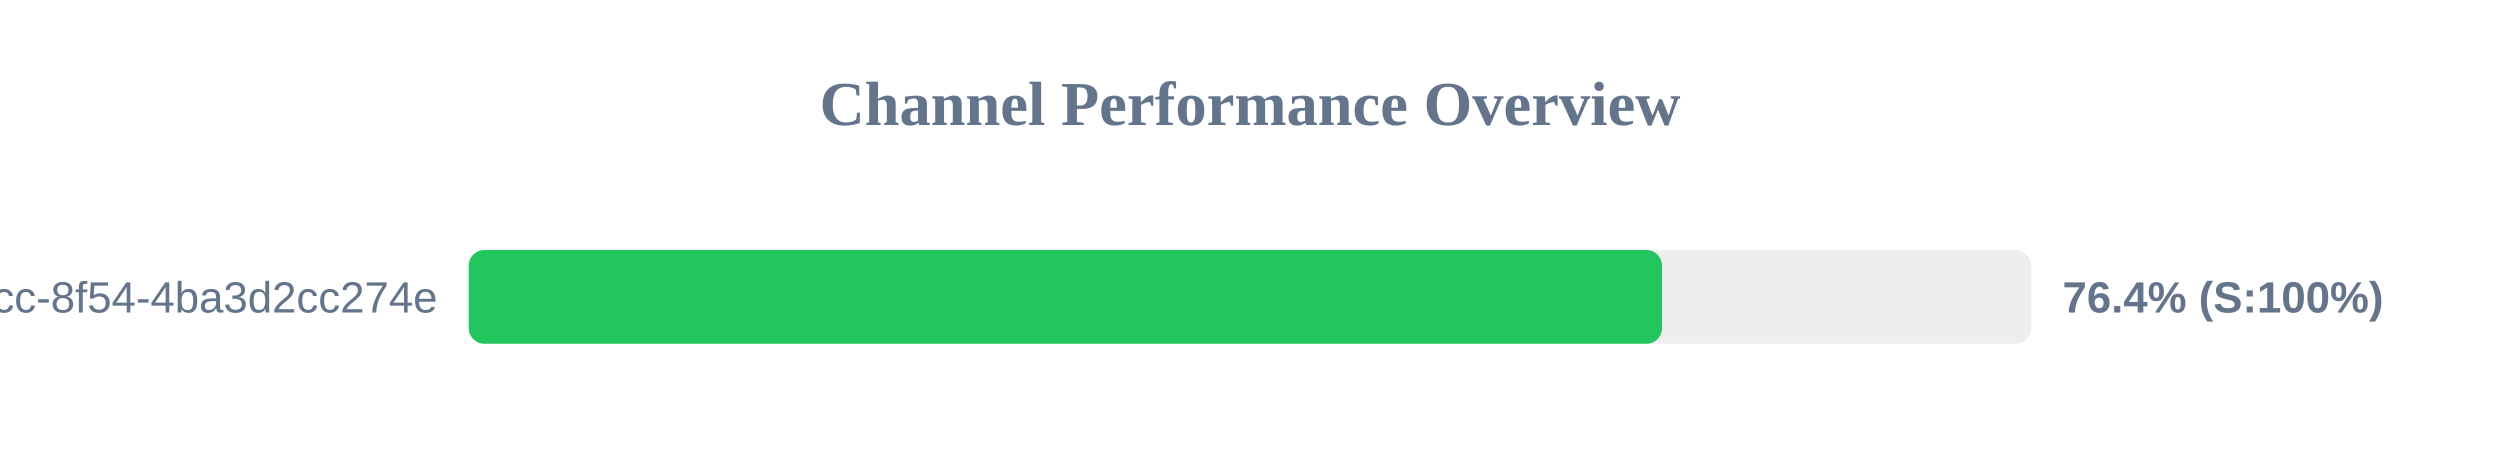
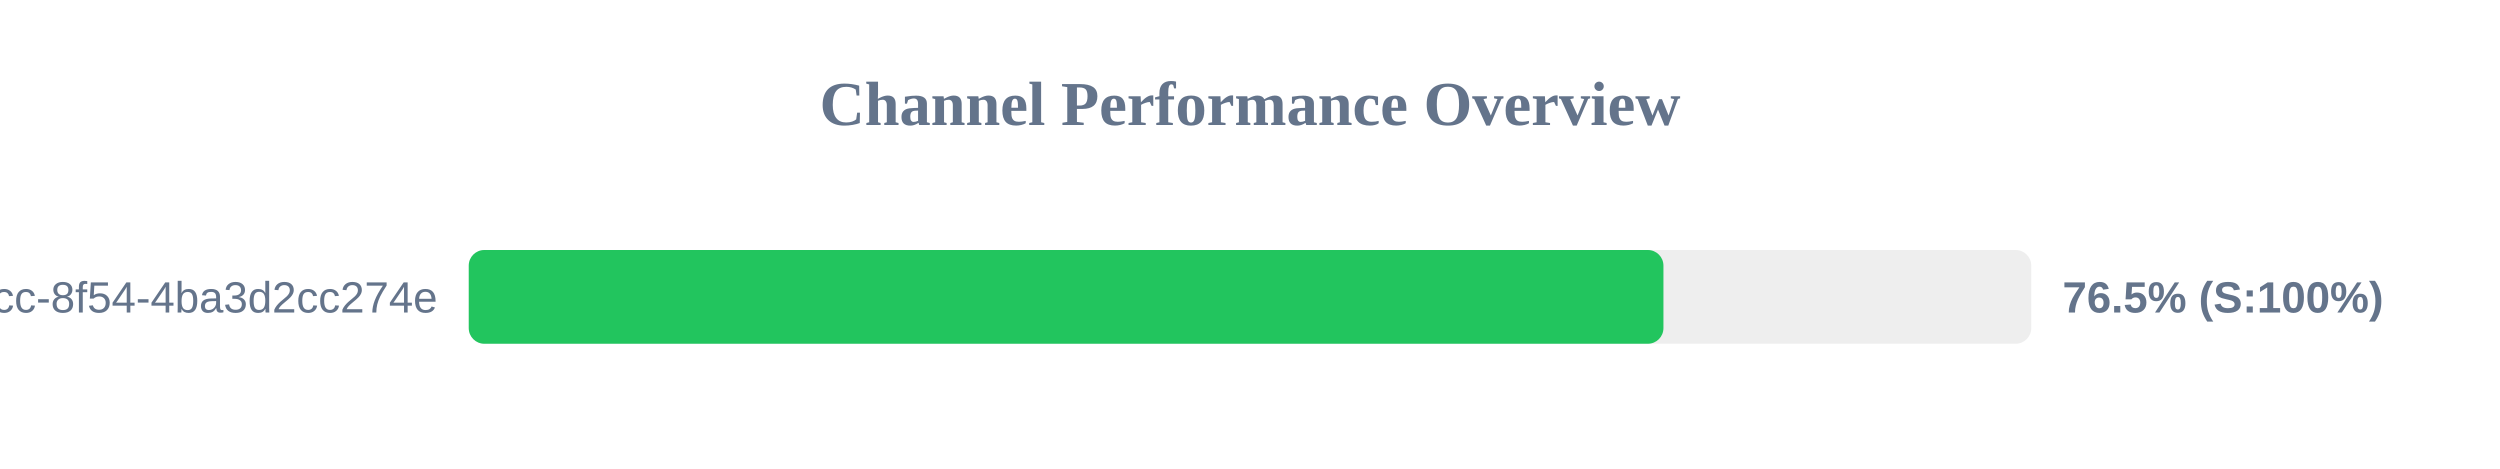
<svg xmlns="http://www.w3.org/2000/svg" width="800" height="150" version="1.1">
  <style>
        .row { font: 14px Arial; fill: #64748b; }
        .score { font: bold 14px Arial; fill: #64748b; }
    </style>
  <text x="400" y="40" text-anchor="middle" font-size="20px" font-weight="bold" fill="#64748b">Channel Performance Overview</text>
  <rect x="150" y="80" width="500" height="30" fill="#eee" rx="5" />
-   <rect x="150" y="80" width="381.85" height="30" fill="#22c55e" rx="5" />
+   <rect x="150" y="80" width="382.3" height="30" fill="#22c55e" rx="5" />
  <text x="140" y="100" text-anchor="end" class="row">?uuid=45cc0b3a-0adb-4dcc-8f54-4ba3d2cc274e</text>
-   <text x="660" y="100" text-anchor="start" class="score">76.4% (S:100%)</text>
+   <text x="660" y="100" text-anchor="start" class="score">76.5% (S:100%)</text>
</svg>
